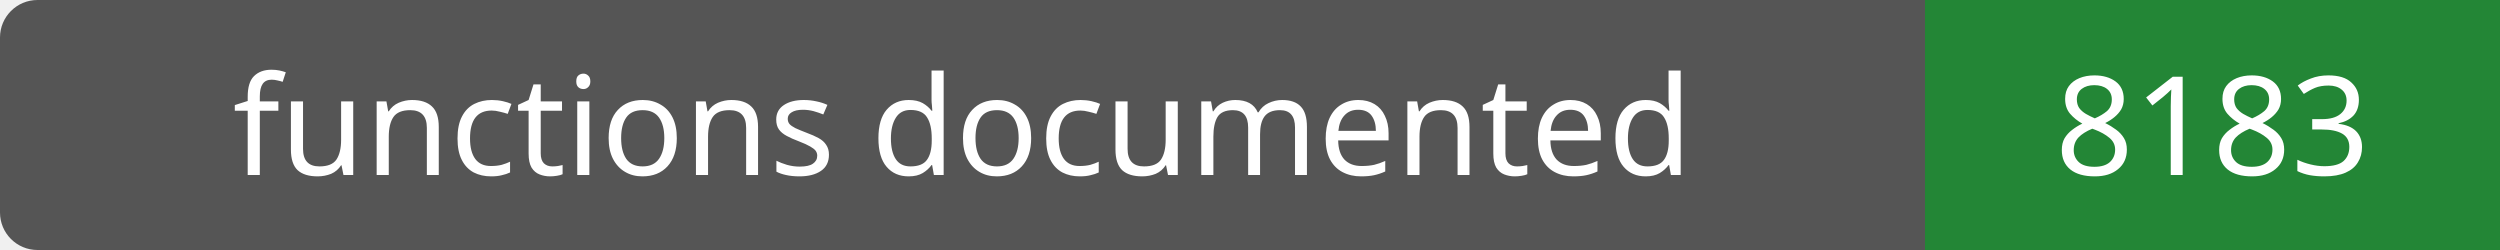
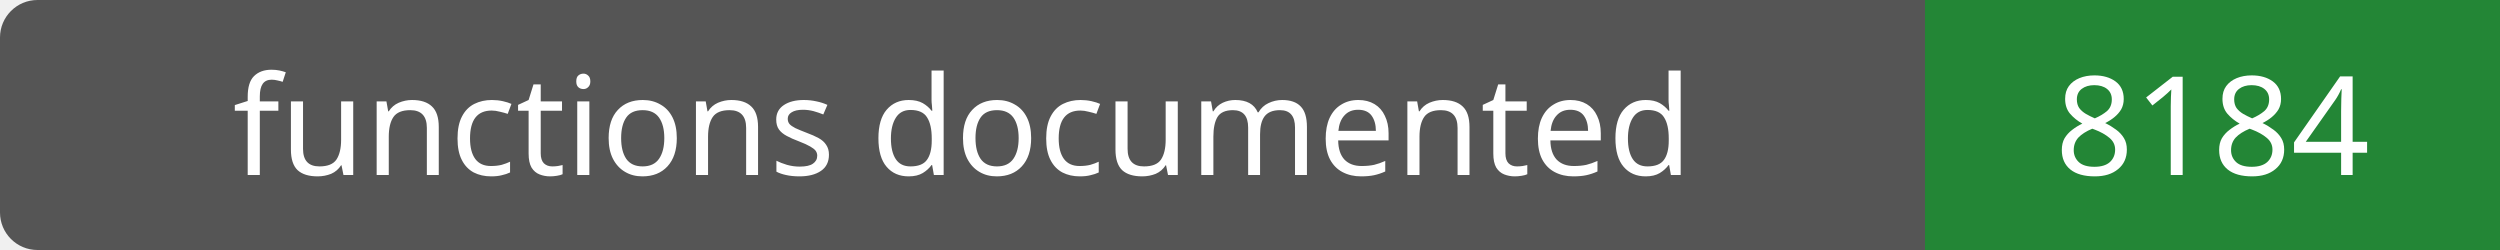
- <svg xmlns="http://www.w3.org/2000/svg" width="200" height="20" role="img" aria-label="functions documented: 8183">
+ <svg xmlns="http://www.w3.org/2000/svg" width="200" height="20" role="img" aria-label="functions documented: 8184">
  <rect width="200" height="20" rx="3" fill="#555" />
  <path fill="#238636" d="M154 0h46v20H154z" />
  <g fill="#fff" text-anchor="middle" font-family="Verdana,sans-serif" font-size="11">
    <text x="77.0" y="14">functions documented</text>
-     <text x="177.0" y="14">8183</text>
+     <text x="177.0" y="14">8184</text>
  </g>
</svg>
